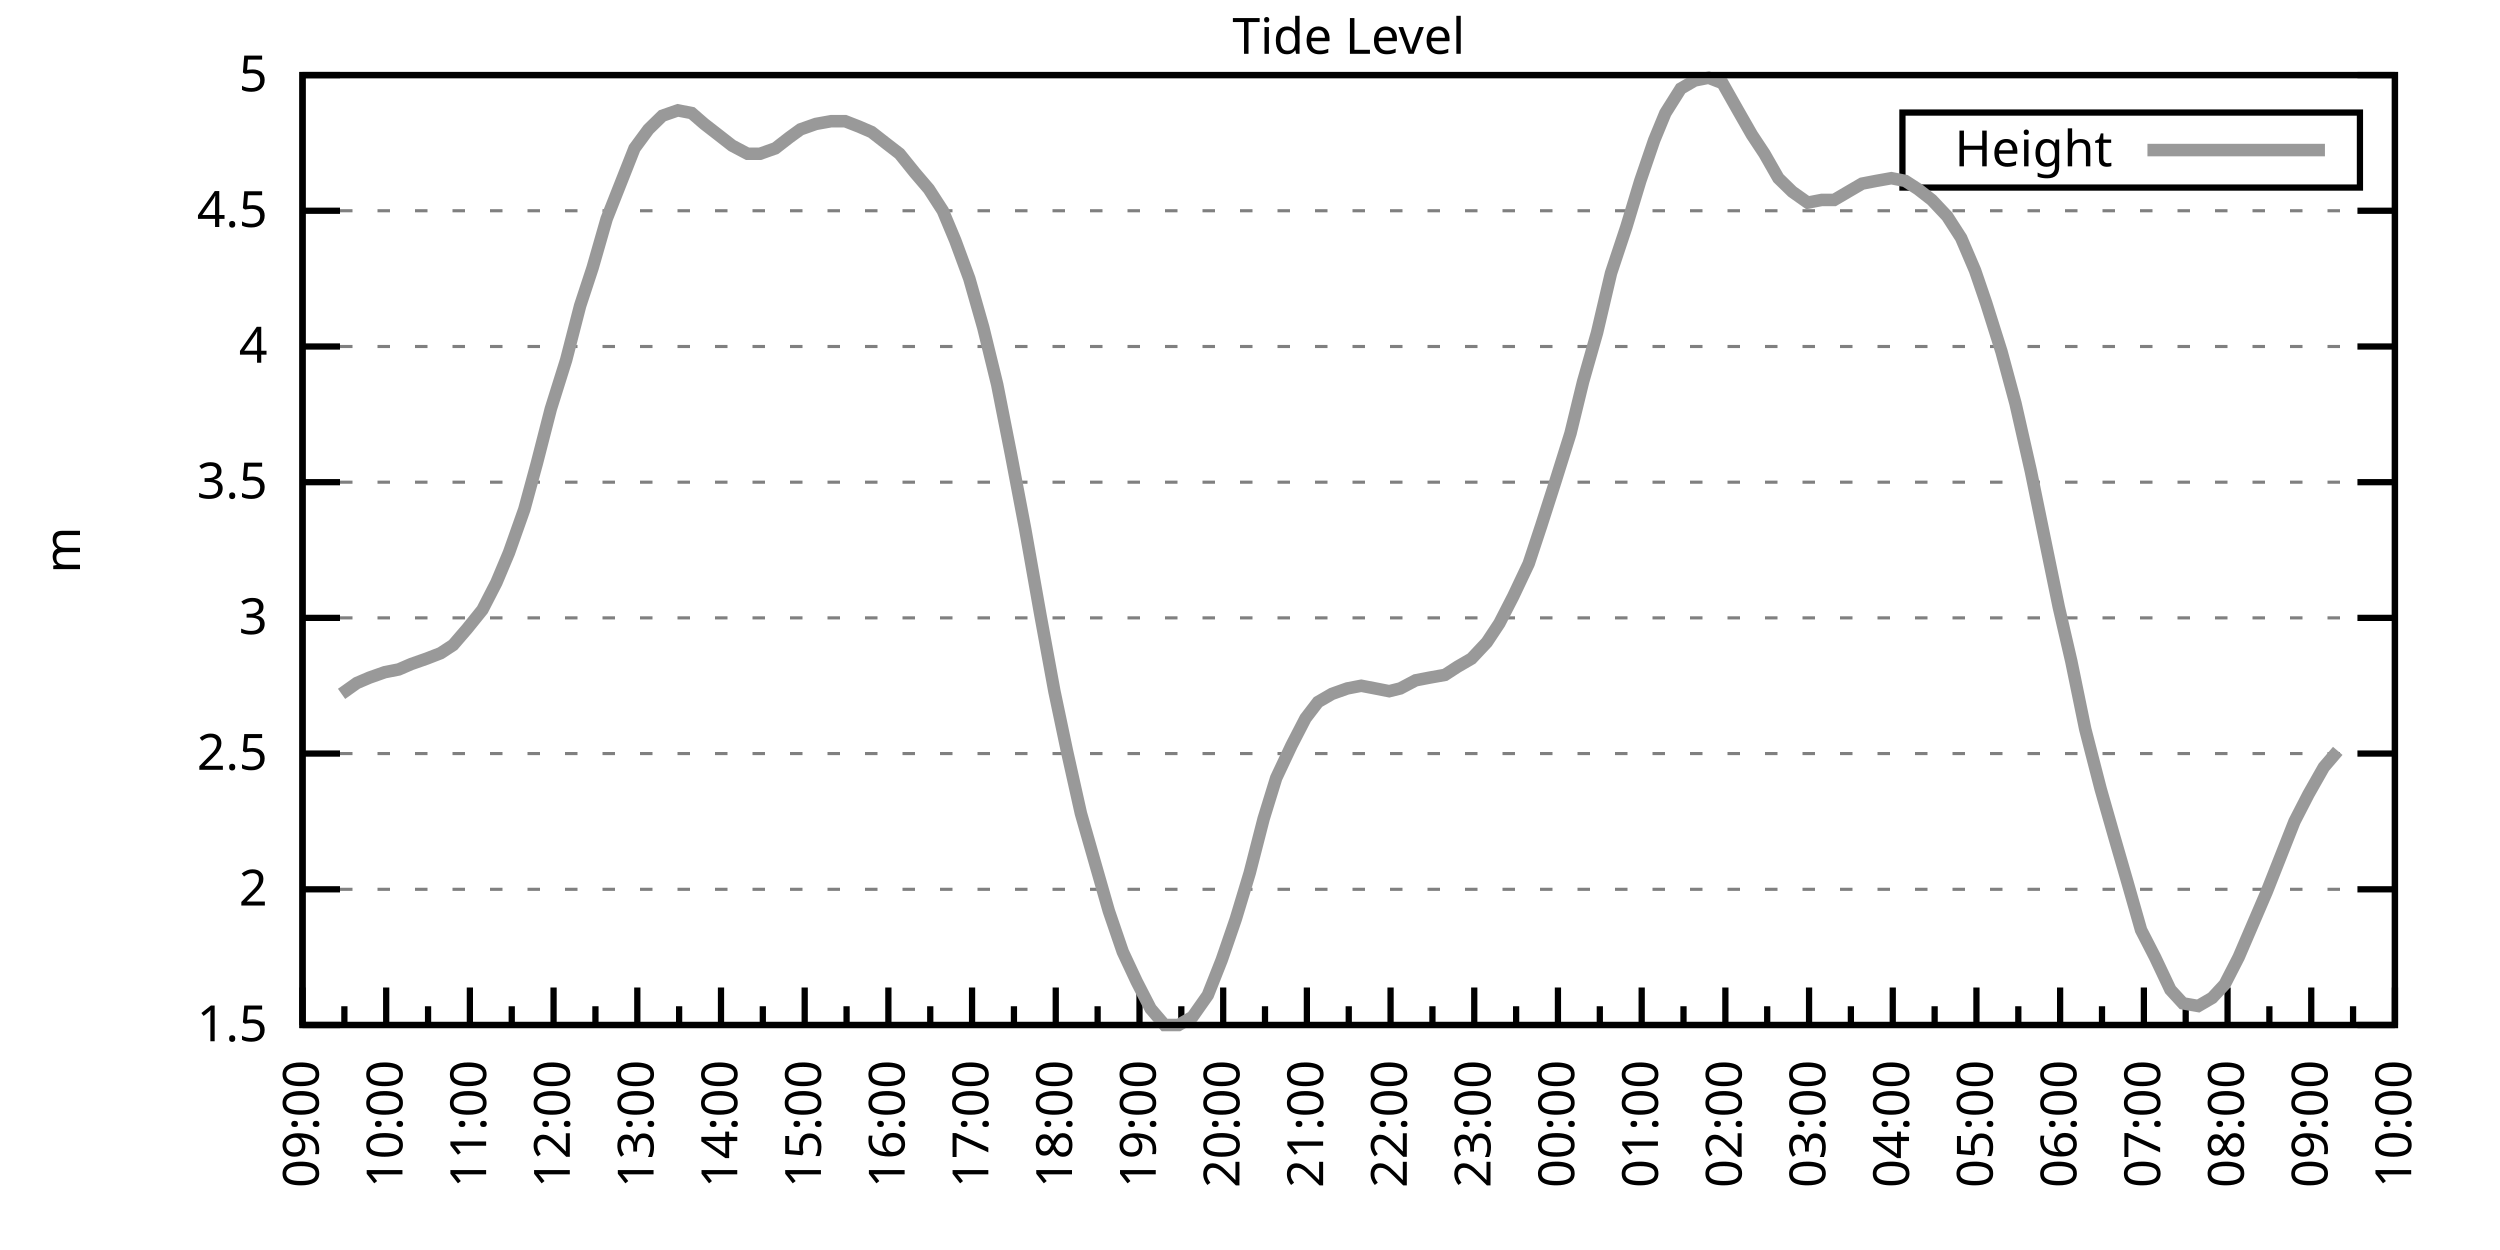
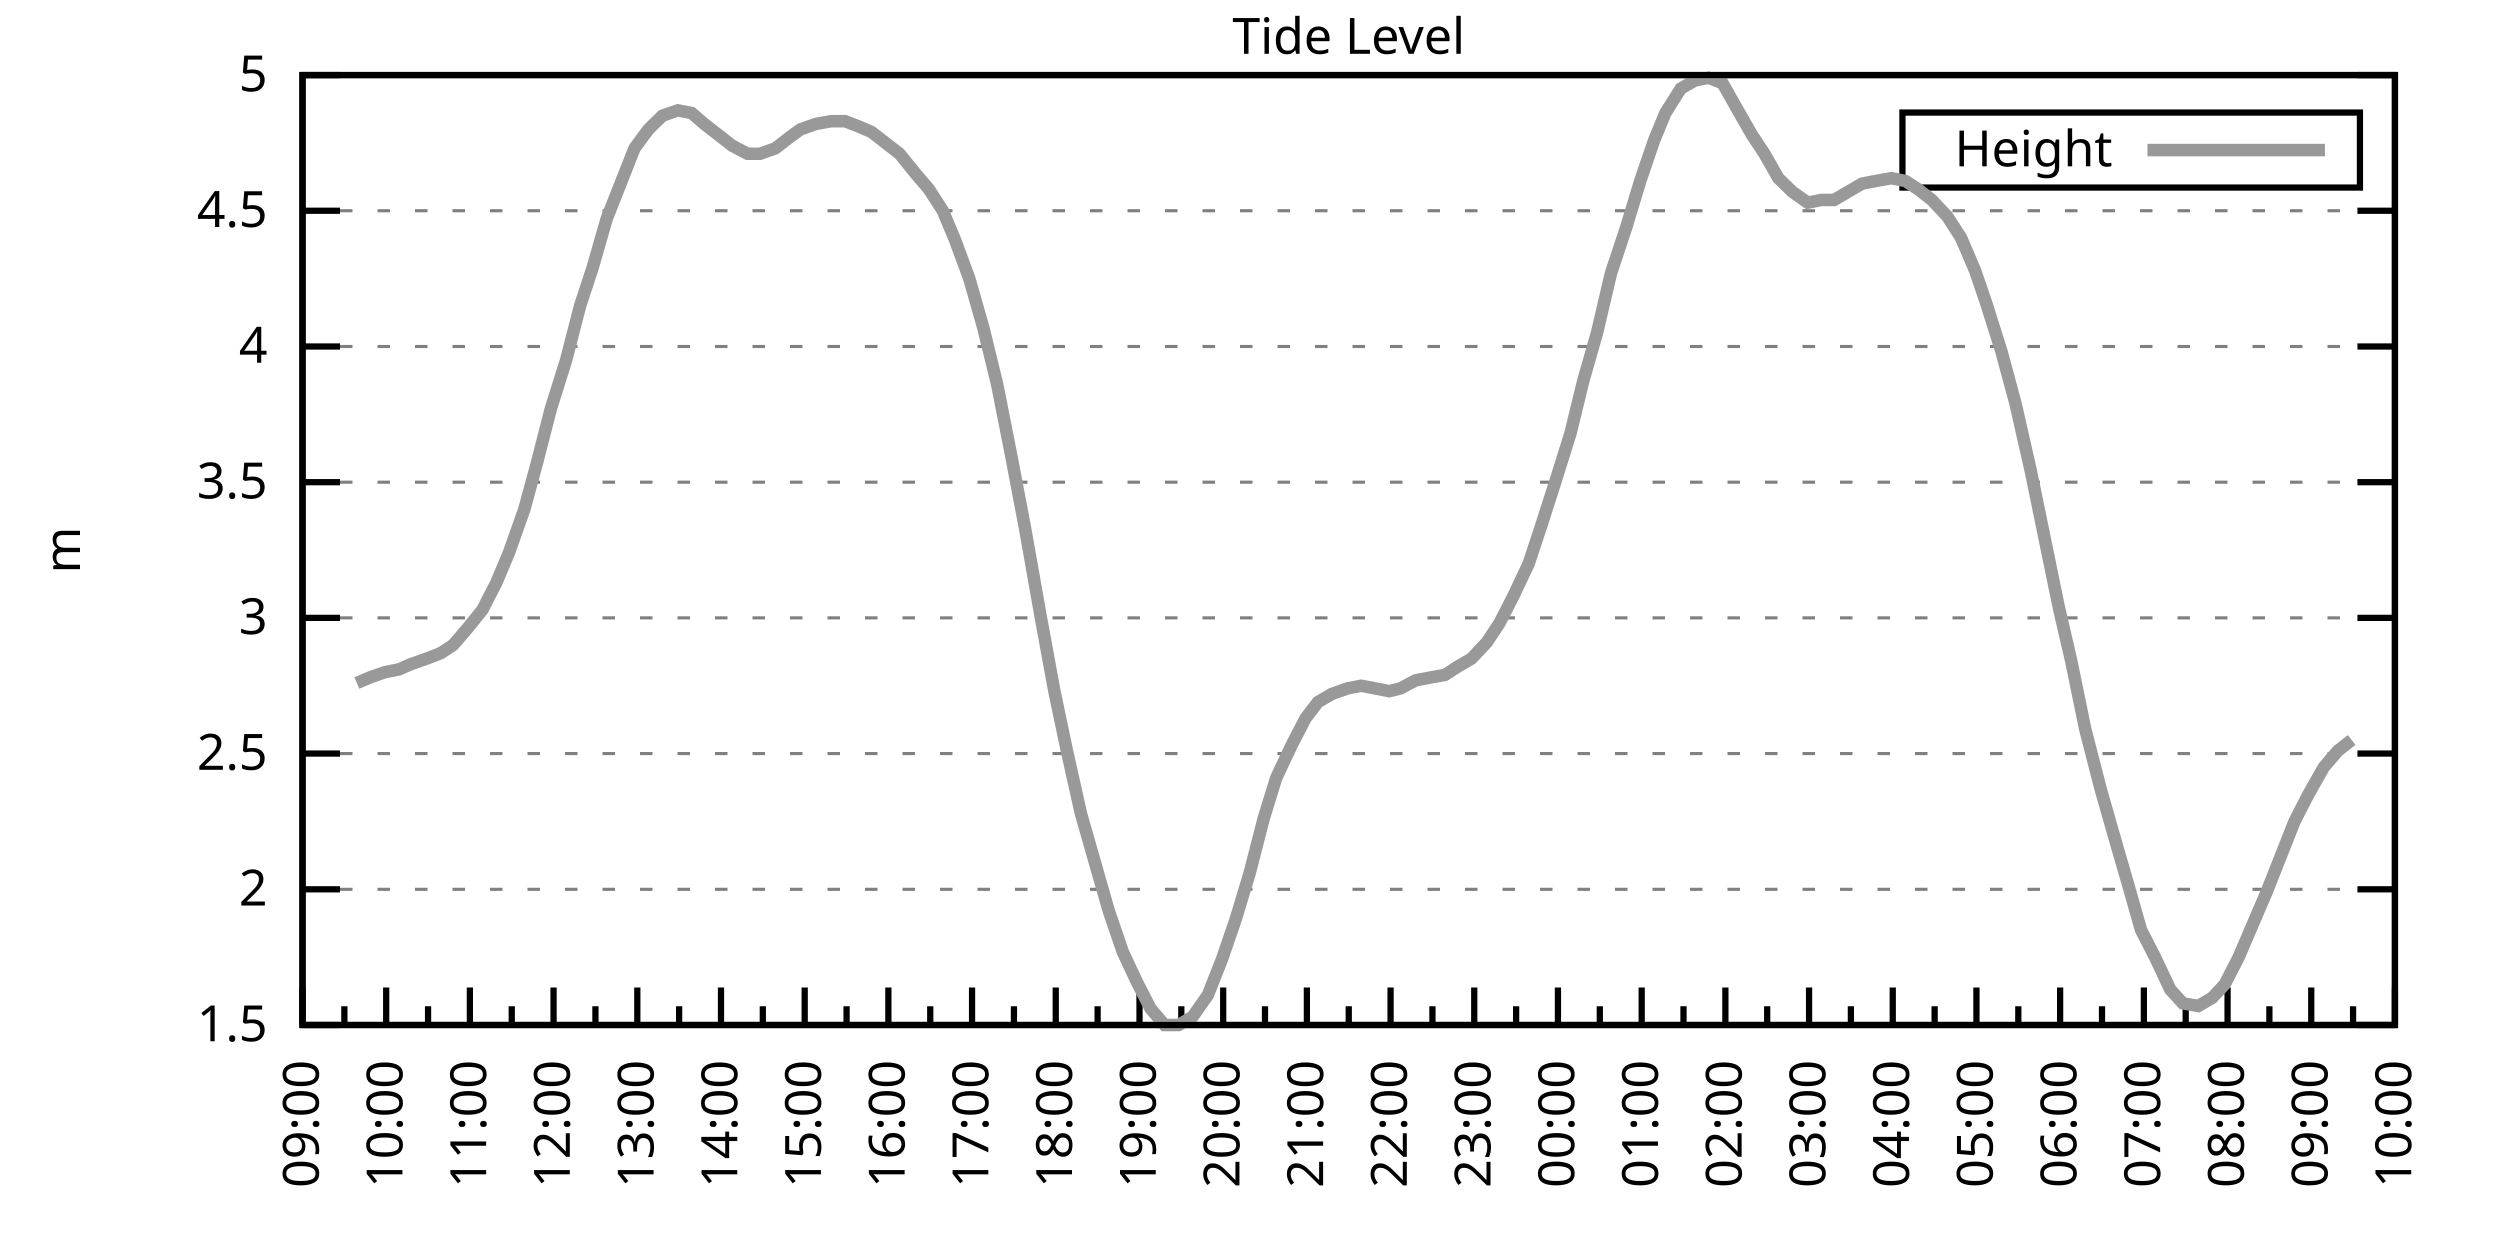
<svg xmlns="http://www.w3.org/2000/svg" xmlns:xlink="http://www.w3.org/1999/xlink" width="400" height="200" viewBox="0 0 400 200">
  <g id="gnuplot_canvas">
    <rect x="0" y="0" width="400" height="200" fill="none" />
    <defs>
      <circle id="gpDot" r="0.5" stroke-width="0.5" stroke="currentColor" />
      <path id="gpPt0" stroke-width="0.333" stroke="currentColor" d="M-1,0 h2 M0,-1 v2" />
      <path id="gpPt1" stroke-width="0.333" stroke="currentColor" d="M-1,-1 L1,1 M1,-1 L-1,1" />
      <path id="gpPt2" stroke-width="0.333" stroke="currentColor" d="M-1,0 L1,0 M0,-1 L0,1 M-1,-1 L1,1 M-1,1 L1,-1" />
      <rect id="gpPt3" stroke-width="0.333" stroke="currentColor" x="-1" y="-1" width="2" height="2" />
      <rect id="gpPt4" stroke-width="0.333" stroke="currentColor" fill="currentColor" x="-1" y="-1" width="2" height="2" />
      <circle id="gpPt5" stroke-width="0.333" stroke="currentColor" cx="0" cy="0" r="1" />
      <use xlink:href="#gpPt5" id="gpPt6" fill="currentColor" stroke="none" />
      <path id="gpPt7" stroke-width="0.333" stroke="currentColor" d="M0,-1.33 L-1.33,0.67 L1.33,0.67 z" />
      <use xlink:href="#gpPt7" id="gpPt8" fill="currentColor" stroke="none" />
      <use xlink:href="#gpPt7" id="gpPt9" stroke="currentColor" transform="rotate(180)" />
      <use xlink:href="#gpPt9" id="gpPt10" fill="currentColor" stroke="none" />
      <use xlink:href="#gpPt3" id="gpPt11" stroke="currentColor" transform="rotate(45)" />
      <use xlink:href="#gpPt11" id="gpPt12" fill="currentColor" stroke="none" />
      <path id="gpPt13" stroke-width="0.333" stroke="currentColor" d="M0,1.330 L1.265,0.411 L0.782,-1.067 L-0.782,-1.076 L-1.265,0.411 z" />
      <use xlink:href="#gpPt13" id="gpPt14" fill="currentColor" stroke="none" />
      <filter id="textbox" filterUnits="objectBoundingBox" x="0" y="0" height="1" width="1">
        <feFlood flood-color="white" flood-opacity="1" result="bgnd" />
        <feComposite in="SourceGraphic" in2="bgnd" operator="atop" />
      </filter>
      <filter id="greybox" filterUnits="objectBoundingBox" x="0" y="0" height="1" width="1">
        <feFlood flood-color="lightgrey" flood-opacity="1" result="grey" />
        <feComposite in="SourceGraphic" in2="grey" operator="atop" />
      </filter>
    </defs>
    <g fill="none" color="white" stroke="currentColor" stroke-width="1.00" stroke-linecap="butt" stroke-linejoin="miter">
</g>
    <g fill="none" color="black" stroke="currentColor" stroke-width="1.00" stroke-linecap="butt" stroke-linejoin="miter">
      <g stroke="none" shape-rendering="crispEdges">
        <polygon fill="rgb(255, 255, 255)" points="48.40,164.00 383.18,164.00 383.18,12.02 48.40,12.02 " />
      </g>
    </g>
    <g fill="none" color="black" stroke="currentColor" stroke-width="1.00" stroke-linecap="butt" stroke-linejoin="miter">
</g>
    <g fill="none" color="black" stroke="black" stroke-width="0.50" stroke-linecap="butt" stroke-linejoin="miter">
</g>
    <g fill="none" color="gray" stroke="currentColor" stroke-width="0.50" stroke-linecap="butt" stroke-linejoin="miter">
      <path stroke="gray" stroke-dasharray="2,4" class="gridline" d="M48.40,164.00 L383.19,164.00  " />
    </g>
    <g fill="none" color="gray" stroke="gray" stroke-width="1.00" stroke-linecap="butt" stroke-linejoin="miter">
</g>
    <g fill="none" color="black" stroke="currentColor" stroke-width="1.00" stroke-linecap="butt" stroke-linejoin="miter">
      <path stroke="black" d="M48.40,164.00 L54.40,164.00 M383.19,164.00 L377.19,164.00  " />
      <g transform="translate(42.80,166.60)" stroke="none" fill="black" font-family="Sans" font-size="8.00" text-anchor="end">
        <text>
          <tspan font-family="Sans"> 1.5</tspan>
        </text>
      </g>
    </g>
    <g fill="none" color="black" stroke="currentColor" stroke-width="1.00" stroke-linecap="butt" stroke-linejoin="miter">
</g>
    <g fill="none" color="black" stroke="black" stroke-width="0.50" stroke-linecap="butt" stroke-linejoin="miter">
</g>
    <g fill="none" color="gray" stroke="currentColor" stroke-width="0.50" stroke-linecap="butt" stroke-linejoin="miter">
      <path stroke="gray" stroke-dasharray="2,4" class="gridline" d="M48.40,142.29 L383.19,142.29  " />
    </g>
    <g fill="none" color="gray" stroke="gray" stroke-width="1.00" stroke-linecap="butt" stroke-linejoin="miter">
</g>
    <g fill="none" color="black" stroke="currentColor" stroke-width="1.00" stroke-linecap="butt" stroke-linejoin="miter">
      <path stroke="black" d="M48.40,142.29 L54.40,142.29 M383.19,142.29 L377.19,142.29  " />
      <g transform="translate(42.80,144.89)" stroke="none" fill="black" font-family="Sans" font-size="8.00" text-anchor="end">
        <text>
          <tspan font-family="Sans"> 2</tspan>
        </text>
      </g>
    </g>
    <g fill="none" color="black" stroke="currentColor" stroke-width="1.00" stroke-linecap="butt" stroke-linejoin="miter">
</g>
    <g fill="none" color="black" stroke="black" stroke-width="0.50" stroke-linecap="butt" stroke-linejoin="miter">
</g>
    <g fill="none" color="gray" stroke="currentColor" stroke-width="0.50" stroke-linecap="butt" stroke-linejoin="miter">
      <path stroke="gray" stroke-dasharray="2,4" class="gridline" d="M48.40,120.57 L383.19,120.57  " />
    </g>
    <g fill="none" color="gray" stroke="gray" stroke-width="1.00" stroke-linecap="butt" stroke-linejoin="miter">
</g>
    <g fill="none" color="black" stroke="currentColor" stroke-width="1.00" stroke-linecap="butt" stroke-linejoin="miter">
      <path stroke="black" d="M48.40,120.57 L54.40,120.57 M383.19,120.57 L377.19,120.57  " />
      <g transform="translate(42.80,123.17)" stroke="none" fill="black" font-family="Sans" font-size="8.00" text-anchor="end">
        <text>
          <tspan font-family="Sans"> 2.5</tspan>
        </text>
      </g>
    </g>
    <g fill="none" color="black" stroke="currentColor" stroke-width="1.00" stroke-linecap="butt" stroke-linejoin="miter">
</g>
    <g fill="none" color="black" stroke="black" stroke-width="0.50" stroke-linecap="butt" stroke-linejoin="miter">
</g>
    <g fill="none" color="gray" stroke="currentColor" stroke-width="0.50" stroke-linecap="butt" stroke-linejoin="miter">
      <path stroke="gray" stroke-dasharray="2,4" class="gridline" d="M48.40,98.86 L383.19,98.86  " />
    </g>
    <g fill="none" color="gray" stroke="gray" stroke-width="1.00" stroke-linecap="butt" stroke-linejoin="miter">
</g>
    <g fill="none" color="black" stroke="currentColor" stroke-width="1.00" stroke-linecap="butt" stroke-linejoin="miter">
      <path stroke="black" d="M48.40,98.86 L54.40,98.86 M383.19,98.86 L377.19,98.86  " />
      <g transform="translate(42.80,101.46)" stroke="none" fill="black" font-family="Sans" font-size="8.00" text-anchor="end">
        <text>
          <tspan font-family="Sans"> 3</tspan>
        </text>
      </g>
    </g>
    <g fill="none" color="black" stroke="currentColor" stroke-width="1.00" stroke-linecap="butt" stroke-linejoin="miter">
</g>
    <g fill="none" color="black" stroke="black" stroke-width="0.50" stroke-linecap="butt" stroke-linejoin="miter">
</g>
    <g fill="none" color="gray" stroke="currentColor" stroke-width="0.50" stroke-linecap="butt" stroke-linejoin="miter">
      <path stroke="gray" stroke-dasharray="2,4" class="gridline" d="M48.40,77.15 L383.19,77.15  " />
    </g>
    <g fill="none" color="gray" stroke="gray" stroke-width="1.00" stroke-linecap="butt" stroke-linejoin="miter">
</g>
    <g fill="none" color="black" stroke="currentColor" stroke-width="1.00" stroke-linecap="butt" stroke-linejoin="miter">
      <path stroke="black" d="M48.40,77.15 L54.40,77.15 M383.19,77.15 L377.19,77.15  " />
      <g transform="translate(42.80,79.75)" stroke="none" fill="black" font-family="Sans" font-size="8.00" text-anchor="end">
        <text>
          <tspan font-family="Sans"> 3.5</tspan>
        </text>
      </g>
    </g>
    <g fill="none" color="black" stroke="currentColor" stroke-width="1.00" stroke-linecap="butt" stroke-linejoin="miter">
</g>
    <g fill="none" color="black" stroke="black" stroke-width="0.50" stroke-linecap="butt" stroke-linejoin="miter">
</g>
    <g fill="none" color="gray" stroke="currentColor" stroke-width="0.50" stroke-linecap="butt" stroke-linejoin="miter">
      <path stroke="gray" stroke-dasharray="2,4" class="gridline" d="M48.40,55.44 L383.19,55.44  " />
    </g>
    <g fill="none" color="gray" stroke="gray" stroke-width="1.00" stroke-linecap="butt" stroke-linejoin="miter">
</g>
    <g fill="none" color="black" stroke="currentColor" stroke-width="1.00" stroke-linecap="butt" stroke-linejoin="miter">
      <path stroke="black" d="M48.40,55.44 L54.40,55.44 M383.19,55.44 L377.19,55.44  " />
      <g transform="translate(42.80,58.04)" stroke="none" fill="black" font-family="Sans" font-size="8.00" text-anchor="end">
        <text>
          <tspan font-family="Sans"> 4</tspan>
        </text>
      </g>
    </g>
    <g fill="none" color="black" stroke="currentColor" stroke-width="1.00" stroke-linecap="butt" stroke-linejoin="miter">
</g>
    <g fill="none" color="black" stroke="black" stroke-width="0.50" stroke-linecap="butt" stroke-linejoin="miter">
</g>
    <g fill="none" color="gray" stroke="currentColor" stroke-width="0.50" stroke-linecap="butt" stroke-linejoin="miter">
      <path stroke="gray" stroke-dasharray="2,4" class="gridline" d="M48.40,33.72 L383.19,33.72  " />
    </g>
    <g fill="none" color="gray" stroke="gray" stroke-width="1.00" stroke-linecap="butt" stroke-linejoin="miter">
</g>
    <g fill="none" color="black" stroke="currentColor" stroke-width="1.00" stroke-linecap="butt" stroke-linejoin="miter">
      <path stroke="black" d="M48.40,33.72 L54.40,33.72 M383.19,33.72 L377.19,33.72  " />
      <g transform="translate(42.80,36.32)" stroke="none" fill="black" font-family="Sans" font-size="8.00" text-anchor="end">
        <text>
          <tspan font-family="Sans"> 4.5</tspan>
        </text>
      </g>
    </g>
    <g fill="none" color="black" stroke="currentColor" stroke-width="1.00" stroke-linecap="butt" stroke-linejoin="miter">
</g>
    <g fill="none" color="black" stroke="black" stroke-width="0.50" stroke-linecap="butt" stroke-linejoin="miter">
</g>
    <g fill="none" color="gray" stroke="currentColor" stroke-width="0.50" stroke-linecap="butt" stroke-linejoin="miter">
      <path stroke="gray" stroke-dasharray="2,4" class="gridline" d="M48.40,12.01 L383.19,12.01  " />
    </g>
    <g fill="none" color="gray" stroke="gray" stroke-width="1.00" stroke-linecap="butt" stroke-linejoin="miter">
</g>
    <g fill="none" color="black" stroke="currentColor" stroke-width="1.00" stroke-linecap="butt" stroke-linejoin="miter">
      <path stroke="black" d="M48.40,12.01 L54.40,12.01 M383.19,12.01 L377.19,12.01  " />
      <g transform="translate(42.80,14.61)" stroke="none" fill="black" font-family="Sans" font-size="8.00" text-anchor="end">
        <text>
          <tspan font-family="Sans"> 5</tspan>
        </text>
      </g>
    </g>
    <g fill="none" color="black" stroke="currentColor" stroke-width="1.00" stroke-linecap="butt" stroke-linejoin="miter">
      <path stroke="black" d="M48.40,164.00 L48.40,158.00  " />
      <g transform="translate(51.00,169.60) rotate(270)" stroke="none" fill="black" font-family="Sans" font-size="8.00" text-anchor="end">
        <text>
          <tspan font-family="Sans">09:00</tspan>
        </text>
      </g>
    </g>
    <g fill="none" color="black" stroke="currentColor" stroke-width="1.00" stroke-linecap="butt" stroke-linejoin="miter">
      <path stroke="black" d="M55.10,164.00 L55.10,161.00 M61.79,164.00 L61.79,158.00  " />
      <g transform="translate(64.39,169.60) rotate(270)" stroke="none" fill="black" font-family="Sans" font-size="8.00" text-anchor="end">
        <text>
          <tspan font-family="Sans">10:00</tspan>
        </text>
      </g>
    </g>
    <g fill="none" color="black" stroke="currentColor" stroke-width="1.00" stroke-linecap="butt" stroke-linejoin="miter">
      <path stroke="black" d="M68.49,164.00 L68.49,161.00 M75.18,164.00 L75.18,158.00  " />
      <g transform="translate(77.78,169.60) rotate(270)" stroke="none" fill="black" font-family="Sans" font-size="8.00" text-anchor="end">
        <text>
          <tspan font-family="Sans">11:00</tspan>
        </text>
      </g>
    </g>
    <g fill="none" color="black" stroke="currentColor" stroke-width="1.00" stroke-linecap="butt" stroke-linejoin="miter">
      <path stroke="black" d="M81.88,164.00 L81.88,161.00 M88.57,164.00 L88.57,158.00  " />
      <g transform="translate(91.17,169.60) rotate(270)" stroke="none" fill="black" font-family="Sans" font-size="8.00" text-anchor="end">
        <text>
          <tspan font-family="Sans">12:00</tspan>
        </text>
      </g>
    </g>
    <g fill="none" color="black" stroke="currentColor" stroke-width="1.00" stroke-linecap="butt" stroke-linejoin="miter">
      <path stroke="black" d="M95.27,164.00 L95.27,161.00 M101.97,164.00 L101.97,158.00  " />
      <g transform="translate(104.57,169.60) rotate(270)" stroke="none" fill="black" font-family="Sans" font-size="8.00" text-anchor="end">
        <text>
          <tspan font-family="Sans">13:00</tspan>
        </text>
      </g>
    </g>
    <g fill="none" color="black" stroke="currentColor" stroke-width="1.00" stroke-linecap="butt" stroke-linejoin="miter">
      <path stroke="black" d="M108.66,164.00 L108.66,161.00 M115.36,164.00 L115.36,158.00  " />
      <g transform="translate(117.96,169.60) rotate(270)" stroke="none" fill="black" font-family="Sans" font-size="8.00" text-anchor="end">
        <text>
          <tspan font-family="Sans">14:00</tspan>
        </text>
      </g>
    </g>
    <g fill="none" color="black" stroke="currentColor" stroke-width="1.00" stroke-linecap="butt" stroke-linejoin="miter">
      <path stroke="black" d="M122.05,164.00 L122.05,161.00 M128.75,164.00 L128.75,158.00  " />
      <g transform="translate(131.35,169.60) rotate(270)" stroke="none" fill="black" font-family="Sans" font-size="8.00" text-anchor="end">
        <text>
          <tspan font-family="Sans">15:00</tspan>
        </text>
      </g>
    </g>
    <g fill="none" color="black" stroke="currentColor" stroke-width="1.00" stroke-linecap="butt" stroke-linejoin="miter">
      <path stroke="black" d="M135.45,164.00 L135.45,161.00 M142.14,164.00 L142.14,158.00  " />
      <g transform="translate(144.74,169.60) rotate(270)" stroke="none" fill="black" font-family="Sans" font-size="8.00" text-anchor="end">
        <text>
          <tspan font-family="Sans">16:00</tspan>
        </text>
      </g>
    </g>
    <g fill="none" color="black" stroke="currentColor" stroke-width="1.00" stroke-linecap="butt" stroke-linejoin="miter">
      <path stroke="black" d="M148.84,164.00 L148.84,161.00 M155.53,164.00 L155.53,158.00  " />
      <g transform="translate(158.13,169.60) rotate(270)" stroke="none" fill="black" font-family="Sans" font-size="8.00" text-anchor="end">
        <text>
          <tspan font-family="Sans">17:00</tspan>
        </text>
      </g>
    </g>
    <g fill="none" color="black" stroke="currentColor" stroke-width="1.00" stroke-linecap="butt" stroke-linejoin="miter">
      <path stroke="black" d="M162.23,164.00 L162.23,161.00 M168.92,164.00 L168.92,158.00  " />
      <g transform="translate(171.52,169.60) rotate(270)" stroke="none" fill="black" font-family="Sans" font-size="8.00" text-anchor="end">
        <text>
          <tspan font-family="Sans">18:00</tspan>
        </text>
      </g>
    </g>
    <g fill="none" color="black" stroke="currentColor" stroke-width="1.00" stroke-linecap="butt" stroke-linejoin="miter">
      <path stroke="black" d="M175.62,164.00 L175.62,161.00 M182.32,164.00 L182.32,158.00  " />
      <g transform="translate(184.92,169.60) rotate(270)" stroke="none" fill="black" font-family="Sans" font-size="8.00" text-anchor="end">
        <text>
          <tspan font-family="Sans">19:00</tspan>
        </text>
      </g>
    </g>
    <g fill="none" color="black" stroke="currentColor" stroke-width="1.00" stroke-linecap="butt" stroke-linejoin="miter">
      <path stroke="black" d="M189.01,164.00 L189.01,161.00 M195.71,164.00 L195.71,158.00  " />
      <g transform="translate(198.31,169.60) rotate(270)" stroke="none" fill="black" font-family="Sans" font-size="8.00" text-anchor="end">
        <text>
          <tspan font-family="Sans">20:00</tspan>
        </text>
      </g>
    </g>
    <g fill="none" color="black" stroke="currentColor" stroke-width="1.00" stroke-linecap="butt" stroke-linejoin="miter">
      <path stroke="black" d="M202.40,164.00 L202.40,161.00 M209.10,164.00 L209.10,158.00  " />
      <g transform="translate(211.70,169.60) rotate(270)" stroke="none" fill="black" font-family="Sans" font-size="8.00" text-anchor="end">
        <text>
          <tspan font-family="Sans">21:00</tspan>
        </text>
      </g>
    </g>
    <g fill="none" color="black" stroke="currentColor" stroke-width="1.00" stroke-linecap="butt" stroke-linejoin="miter">
      <path stroke="black" d="M215.80,164.00 L215.80,161.00 M222.49,164.00 L222.49,158.00  " />
      <g transform="translate(225.09,169.60) rotate(270)" stroke="none" fill="black" font-family="Sans" font-size="8.00" text-anchor="end">
        <text>
          <tspan font-family="Sans">22:00</tspan>
        </text>
      </g>
    </g>
    <g fill="none" color="black" stroke="currentColor" stroke-width="1.00" stroke-linecap="butt" stroke-linejoin="miter">
      <path stroke="black" d="M229.19,164.00 L229.19,161.00 M235.88,164.00 L235.88,158.00  " />
      <g transform="translate(238.48,169.60) rotate(270)" stroke="none" fill="black" font-family="Sans" font-size="8.00" text-anchor="end">
        <text>
          <tspan font-family="Sans">23:00</tspan>
        </text>
      </g>
    </g>
    <g fill="none" color="black" stroke="currentColor" stroke-width="1.00" stroke-linecap="butt" stroke-linejoin="miter">
      <path stroke="black" d="M242.58,164.00 L242.58,161.00 M249.27,164.00 L249.27,158.00  " />
      <g transform="translate(251.87,169.60) rotate(270)" stroke="none" fill="black" font-family="Sans" font-size="8.00" text-anchor="end">
        <text>
          <tspan font-family="Sans">00:00</tspan>
        </text>
      </g>
    </g>
    <g fill="none" color="black" stroke="currentColor" stroke-width="1.00" stroke-linecap="butt" stroke-linejoin="miter">
      <path stroke="black" d="M255.97,164.00 L255.97,161.00 M262.67,164.00 L262.67,158.00  " />
      <g transform="translate(265.27,169.60) rotate(270)" stroke="none" fill="black" font-family="Sans" font-size="8.00" text-anchor="end">
        <text>
          <tspan font-family="Sans">01:00</tspan>
        </text>
      </g>
    </g>
    <g fill="none" color="black" stroke="currentColor" stroke-width="1.00" stroke-linecap="butt" stroke-linejoin="miter">
      <path stroke="black" d="M269.36,164.00 L269.36,161.00 M276.06,164.00 L276.06,158.00  " />
      <g transform="translate(278.66,169.60) rotate(270)" stroke="none" fill="black" font-family="Sans" font-size="8.00" text-anchor="end">
        <text>
          <tspan font-family="Sans">02:00</tspan>
        </text>
      </g>
    </g>
    <g fill="none" color="black" stroke="currentColor" stroke-width="1.00" stroke-linecap="butt" stroke-linejoin="miter">
      <path stroke="black" d="M282.75,164.00 L282.75,161.00 M289.45,164.00 L289.45,158.00  " />
      <g transform="translate(292.05,169.60) rotate(270)" stroke="none" fill="black" font-family="Sans" font-size="8.00" text-anchor="end">
        <text>
          <tspan font-family="Sans">03:00</tspan>
        </text>
      </g>
    </g>
    <g fill="none" color="black" stroke="currentColor" stroke-width="1.00" stroke-linecap="butt" stroke-linejoin="miter">
      <path stroke="black" d="M296.14,164.00 L296.14,161.00 M302.84,164.00 L302.84,158.00  " />
      <g transform="translate(305.44,169.60) rotate(270)" stroke="none" fill="black" font-family="Sans" font-size="8.00" text-anchor="end">
        <text>
          <tspan font-family="Sans">04:00</tspan>
        </text>
      </g>
    </g>
    <g fill="none" color="black" stroke="currentColor" stroke-width="1.00" stroke-linecap="butt" stroke-linejoin="miter">
      <path stroke="black" d="M309.54,164.00 L309.54,161.00 M316.23,164.00 L316.23,158.00  " />
      <g transform="translate(318.83,169.60) rotate(270)" stroke="none" fill="black" font-family="Sans" font-size="8.00" text-anchor="end">
        <text>
          <tspan font-family="Sans">05:00</tspan>
        </text>
      </g>
    </g>
    <g fill="none" color="black" stroke="currentColor" stroke-width="1.00" stroke-linecap="butt" stroke-linejoin="miter">
      <path stroke="black" d="M322.93,164.00 L322.93,161.00 M329.62,164.00 L329.62,158.00  " />
      <g transform="translate(332.22,169.60) rotate(270)" stroke="none" fill="black" font-family="Sans" font-size="8.00" text-anchor="end">
        <text>
          <tspan font-family="Sans">06:00</tspan>
        </text>
      </g>
    </g>
    <g fill="none" color="black" stroke="currentColor" stroke-width="1.00" stroke-linecap="butt" stroke-linejoin="miter">
      <path stroke="black" d="M336.32,164.00 L336.32,161.00 M343.02,164.00 L343.02,158.00  " />
      <g transform="translate(345.62,169.60) rotate(270)" stroke="none" fill="black" font-family="Sans" font-size="8.00" text-anchor="end">
        <text>
          <tspan font-family="Sans">07:00</tspan>
        </text>
      </g>
    </g>
    <g fill="none" color="black" stroke="currentColor" stroke-width="1.00" stroke-linecap="butt" stroke-linejoin="miter">
      <path stroke="black" d="M349.71,164.00 L349.71,161.00 M356.41,164.00 L356.41,158.00  " />
      <g transform="translate(359.01,169.60) rotate(270)" stroke="none" fill="black" font-family="Sans" font-size="8.00" text-anchor="end">
        <text>
          <tspan font-family="Sans">08:00</tspan>
        </text>
      </g>
    </g>
    <g fill="none" color="black" stroke="currentColor" stroke-width="1.00" stroke-linecap="butt" stroke-linejoin="miter">
      <path stroke="black" d="M363.10,164.00 L363.10,161.00 M369.80,164.00 L369.80,158.00  " />
      <g transform="translate(372.40,169.60) rotate(270)" stroke="none" fill="black" font-family="Sans" font-size="8.00" text-anchor="end">
        <text>
          <tspan font-family="Sans">09:00</tspan>
        </text>
      </g>
    </g>
    <g fill="none" color="black" stroke="currentColor" stroke-width="1.00" stroke-linecap="butt" stroke-linejoin="miter">
      <path stroke="black" d="M376.49,164.00 L376.49,161.00 M383.19,164.00 L383.19,158.00  " />
      <g transform="translate(385.79,169.60) rotate(270)" stroke="none" fill="black" font-family="Sans" font-size="8.00" text-anchor="end">
        <text>
          <tspan font-family="Sans">10:00</tspan>
        </text>
      </g>
    </g>
    <g fill="none" color="black" stroke="currentColor" stroke-width="1.00" stroke-linecap="butt" stroke-linejoin="miter">
</g>
    <g fill="none" color="black" stroke="currentColor" stroke-width="1.00" stroke-linecap="butt" stroke-linejoin="miter">
      <path stroke="black" d="M48.40,12.01 L48.40,164.00 L383.19,164.00 L383.19,12.01 L48.40,12.01 Z  " />
    </g>
    <g fill="none" color="black" stroke="currentColor" stroke-width="1.00" stroke-linecap="butt" stroke-linejoin="miter">
      <g transform="translate(12.80,88.01) rotate(270)" stroke="none" fill="black" font-family="Sans" font-size="8.00" text-anchor="middle">
        <text>
          <tspan font-family="Sans">m</tspan>
        </text>
      </g>
    </g>
    <g fill="none" color="black" stroke="currentColor" stroke-width="1.00" stroke-linecap="butt" stroke-linejoin="miter">
</g>
    <g fill="none" color="black" stroke="currentColor" stroke-width="1.00" stroke-linecap="butt" stroke-linejoin="miter">
      <path stroke="black" d="M304.39,30.01 L304.39,18.01 L377.59,18.01 L377.59,30.01 L304.39,30.01 Z  " />
    </g>
    <g id="Tide_level_plot_1">
      <g fill="none" color="white" stroke="black" stroke-width="2.00" stroke-linecap="butt" stroke-linejoin="miter">
</g>
      <g fill="none" color="black" stroke="currentColor" stroke-width="2.00" stroke-linecap="butt" stroke-linejoin="miter">
        <g transform="translate(337.99,26.61)" stroke="none" fill="black" font-family="Sans" font-size="8.00" text-anchor="end">
          <text>
            <tspan font-family="Sans">Height</tspan>
          </text>
        </g>
      </g>
      <g fill="none" color="black" stroke="currentColor" stroke-width="2.00" stroke-linecap="butt" stroke-linejoin="miter">
-         <path stroke="rgb(153, 153, 153)" d="M343.59,24.01 L371.99,24.01 M54.65,111.02 L57.10,109.28 L59.11,108.42 L61.57,107.55 L63.80,107.11 L65.81,106.24   L68.26,105.38 L70.50,104.51 L72.50,103.20 L74.74,100.60 L77.19,97.56 L79.42,93.22 L81.43,88.44 L83.89,81.49   L85.90,74.11 L88.13,65.42 L90.58,57.61 L92.82,48.92 L94.82,42.84 L97.06,35.03 L99.29,29.38 L101.52,23.73   L103.75,20.70 L105.98,18.52 L108.44,17.66 L110.67,18.09 L112.68,19.83 L114.91,21.56 L117.14,23.30 L119.60,24.60   L121.61,24.60 L124.06,23.73 L126.29,22.00 L128.08,20.70 L130.54,19.83 L132.99,19.39 L135.22,19.39 L137.45,20.26   L139.46,21.13 L141.69,22.87 L143.93,24.60 L146.38,27.64 L148.61,30.25 L150.85,33.72 L152.85,38.50 L155.09,44.58   L157.32,52.40 L159.55,61.52 L161.78,72.81 L164.01,84.53 L166.47,98.43 L168.70,110.59 L170.71,120.14 L172.94,130.13   L175.17,137.94 L177.41,145.76 L179.64,152.28 L181.87,157.05 L184.10,161.39 L186.33,164.00 L188.57,164.00 L190.80,162.70   L193.25,159.22 L195.48,153.58 L197.72,147.06 L199.95,139.68 L202.18,131.00 L204.19,124.48 L206.64,119.27 L208.88,114.93   L210.88,112.32 L213.12,111.02 L215.57,110.15 L217.80,109.72 L220.04,110.15 L222.27,110.59 L224.05,110.15 L226.51,108.85   L228.74,108.42 L231.20,107.98 L233.20,106.68 L235.44,105.38 L237.89,102.77 L239.90,99.73 L242.13,95.39 L244.59,90.18   L246.60,84.10 L248.83,77.15 L251.28,69.33 L253.29,61.08 L255.52,53.26 L257.76,43.71 L260.21,36.33 L262.44,28.95   L264.67,22.43 L266.46,18.09 L268.92,14.18 L271.15,12.88 L273.38,12.44 L275.61,13.31 L278.07,17.66 L280.30,21.56   L282.31,24.60 L284.54,28.51 L286.77,30.68 L289.23,32.42 L291.46,31.99 L293.47,31.99 L295.70,30.68 L297.93,29.38   L300.16,28.95 L302.62,28.51 L304.85,28.95 L306.86,30.25 L309.09,31.99 L311.54,34.59 L313.78,38.07 L316.01,43.28   L317.79,48.49 L320.25,56.30 L322.48,64.56 L324.94,75.41 L327.17,86.27 L329.40,97.12 L331.41,105.81 L333.64,116.67   L336.10,126.22 L338.33,134.04 L340.34,140.98 L342.57,148.80 L344.80,153.14 L347.26,158.35 L349.26,160.53 L351.72,160.96   L353.95,159.66 L355.96,157.49 L358.19,153.14 L362.66,142.72 L364.89,137.08 L367.12,131.43 L369.35,127.09 L371.81,122.75   L374.04,120.14  " />
+         <path stroke="rgb(153, 153, 153)" d="M343.59,24.01 L371.99,24.01 M57.10,109.28 L59.11,108.42 L61.57,107.55 L63.80,107.11 L65.81,106.24 L68.26,105.38   L70.50,104.51 L72.50,103.20 L74.74,100.60 L77.19,97.56 L79.42,93.22 L81.43,88.44 L83.89,81.49 L85.90,74.11   L88.13,65.42 L90.58,57.61 L92.82,48.92 L94.82,42.84 L97.06,35.03 L99.29,29.38 L101.52,23.73 L103.75,20.70   L105.98,18.52 L108.44,17.66 L110.67,18.09 L112.68,19.83 L114.91,21.56 L117.14,23.30 L119.60,24.60 L121.61,24.60   L124.06,23.73 L126.29,22.00 L128.08,20.70 L130.54,19.83 L132.99,19.39 L135.22,19.39 L137.45,20.26 L139.46,21.13   L141.69,22.87 L143.93,24.60 L146.38,27.64 L148.61,30.25 L150.85,33.72 L152.85,38.50 L155.09,44.58 L157.32,52.40   L159.55,61.52 L161.78,72.81 L164.01,84.53 L166.47,98.43 L168.70,110.59 L170.71,120.14 L172.94,130.13 L175.17,137.94   L177.41,145.76 L179.64,152.28 L181.87,157.05 L184.10,161.39 L186.33,164.00 L188.57,164.00 L190.80,162.70 L193.25,159.22   L195.48,153.58 L197.72,147.06 L199.95,139.68 L202.18,131.00 L204.19,124.48 L206.64,119.27 L208.88,114.93 L210.88,112.32   L213.12,111.02 L215.57,110.15 L217.80,109.72 L220.04,110.15 L222.27,110.59 L224.05,110.15 L226.51,108.85 L228.74,108.42   L231.20,107.98 L233.20,106.68 L235.44,105.38 L237.89,102.77 L239.90,99.73 L242.13,95.39 L244.59,90.18 L246.60,84.10   L248.83,77.15 L251.28,69.33 L253.29,61.08 L255.52,53.26 L257.76,43.71 L260.21,36.33 L262.44,28.95 L264.67,22.43   L266.46,18.09 L268.92,14.18 L271.15,12.88 L273.38,12.44 L275.61,13.31 L278.07,17.66 L280.30,21.56 L282.31,24.60   L284.54,28.51 L286.77,30.68 L289.23,32.42 L291.46,31.99 L293.47,31.99 L295.70,30.68 L297.93,29.38 L300.16,28.95   L302.62,28.51 L304.85,28.95 L306.86,30.25 L309.09,31.99 L311.54,34.59 L313.78,38.07 L316.01,43.28 L317.79,48.49   L320.25,56.30 L322.48,64.56 L324.94,75.41 L327.17,86.27 L329.40,97.12 L331.41,105.81 L333.64,116.67 L336.10,126.22   L338.33,134.04 L340.34,140.98 L342.57,148.80 L344.80,153.14 L347.26,158.35 L349.26,160.53 L351.72,160.96 L353.95,159.66   L355.96,157.49 L358.19,153.14 L362.66,142.72 L364.89,137.08 L367.12,131.43 L369.35,127.09 L371.81,122.75 L374.04,120.14   L376.27,118.40  " />
      </g>
    </g>
    <g fill="none" color="black" stroke="currentColor" stroke-width="2.00" stroke-linecap="butt" stroke-linejoin="miter">
</g>
    <g fill="none" color="black" stroke="black" stroke-width="1.00" stroke-linecap="butt" stroke-linejoin="miter">
</g>
    <g fill="none" color="black" stroke="currentColor" stroke-width="1.00" stroke-linecap="butt" stroke-linejoin="miter">
      <path stroke="black" d="M48.40,12.01 L48.40,164.00 L383.19,164.00 L383.19,12.01 L48.40,12.01 Z  " />
    </g>
    <g fill="none" color="black" stroke="currentColor" stroke-width="1.00" stroke-linecap="butt" stroke-linejoin="miter">
      <g transform="translate(215.79,8.61)" stroke="none" fill="black" font-family="Sans" font-size="8.00" text-anchor="middle">
        <text>
          <tspan font-family="Sans">Tide Level</tspan>
        </text>
      </g>
    </g>
    <g fill="none" color="black" stroke="currentColor" stroke-width="1.00" stroke-linecap="butt" stroke-linejoin="miter">
</g>
  </g>
</svg>
